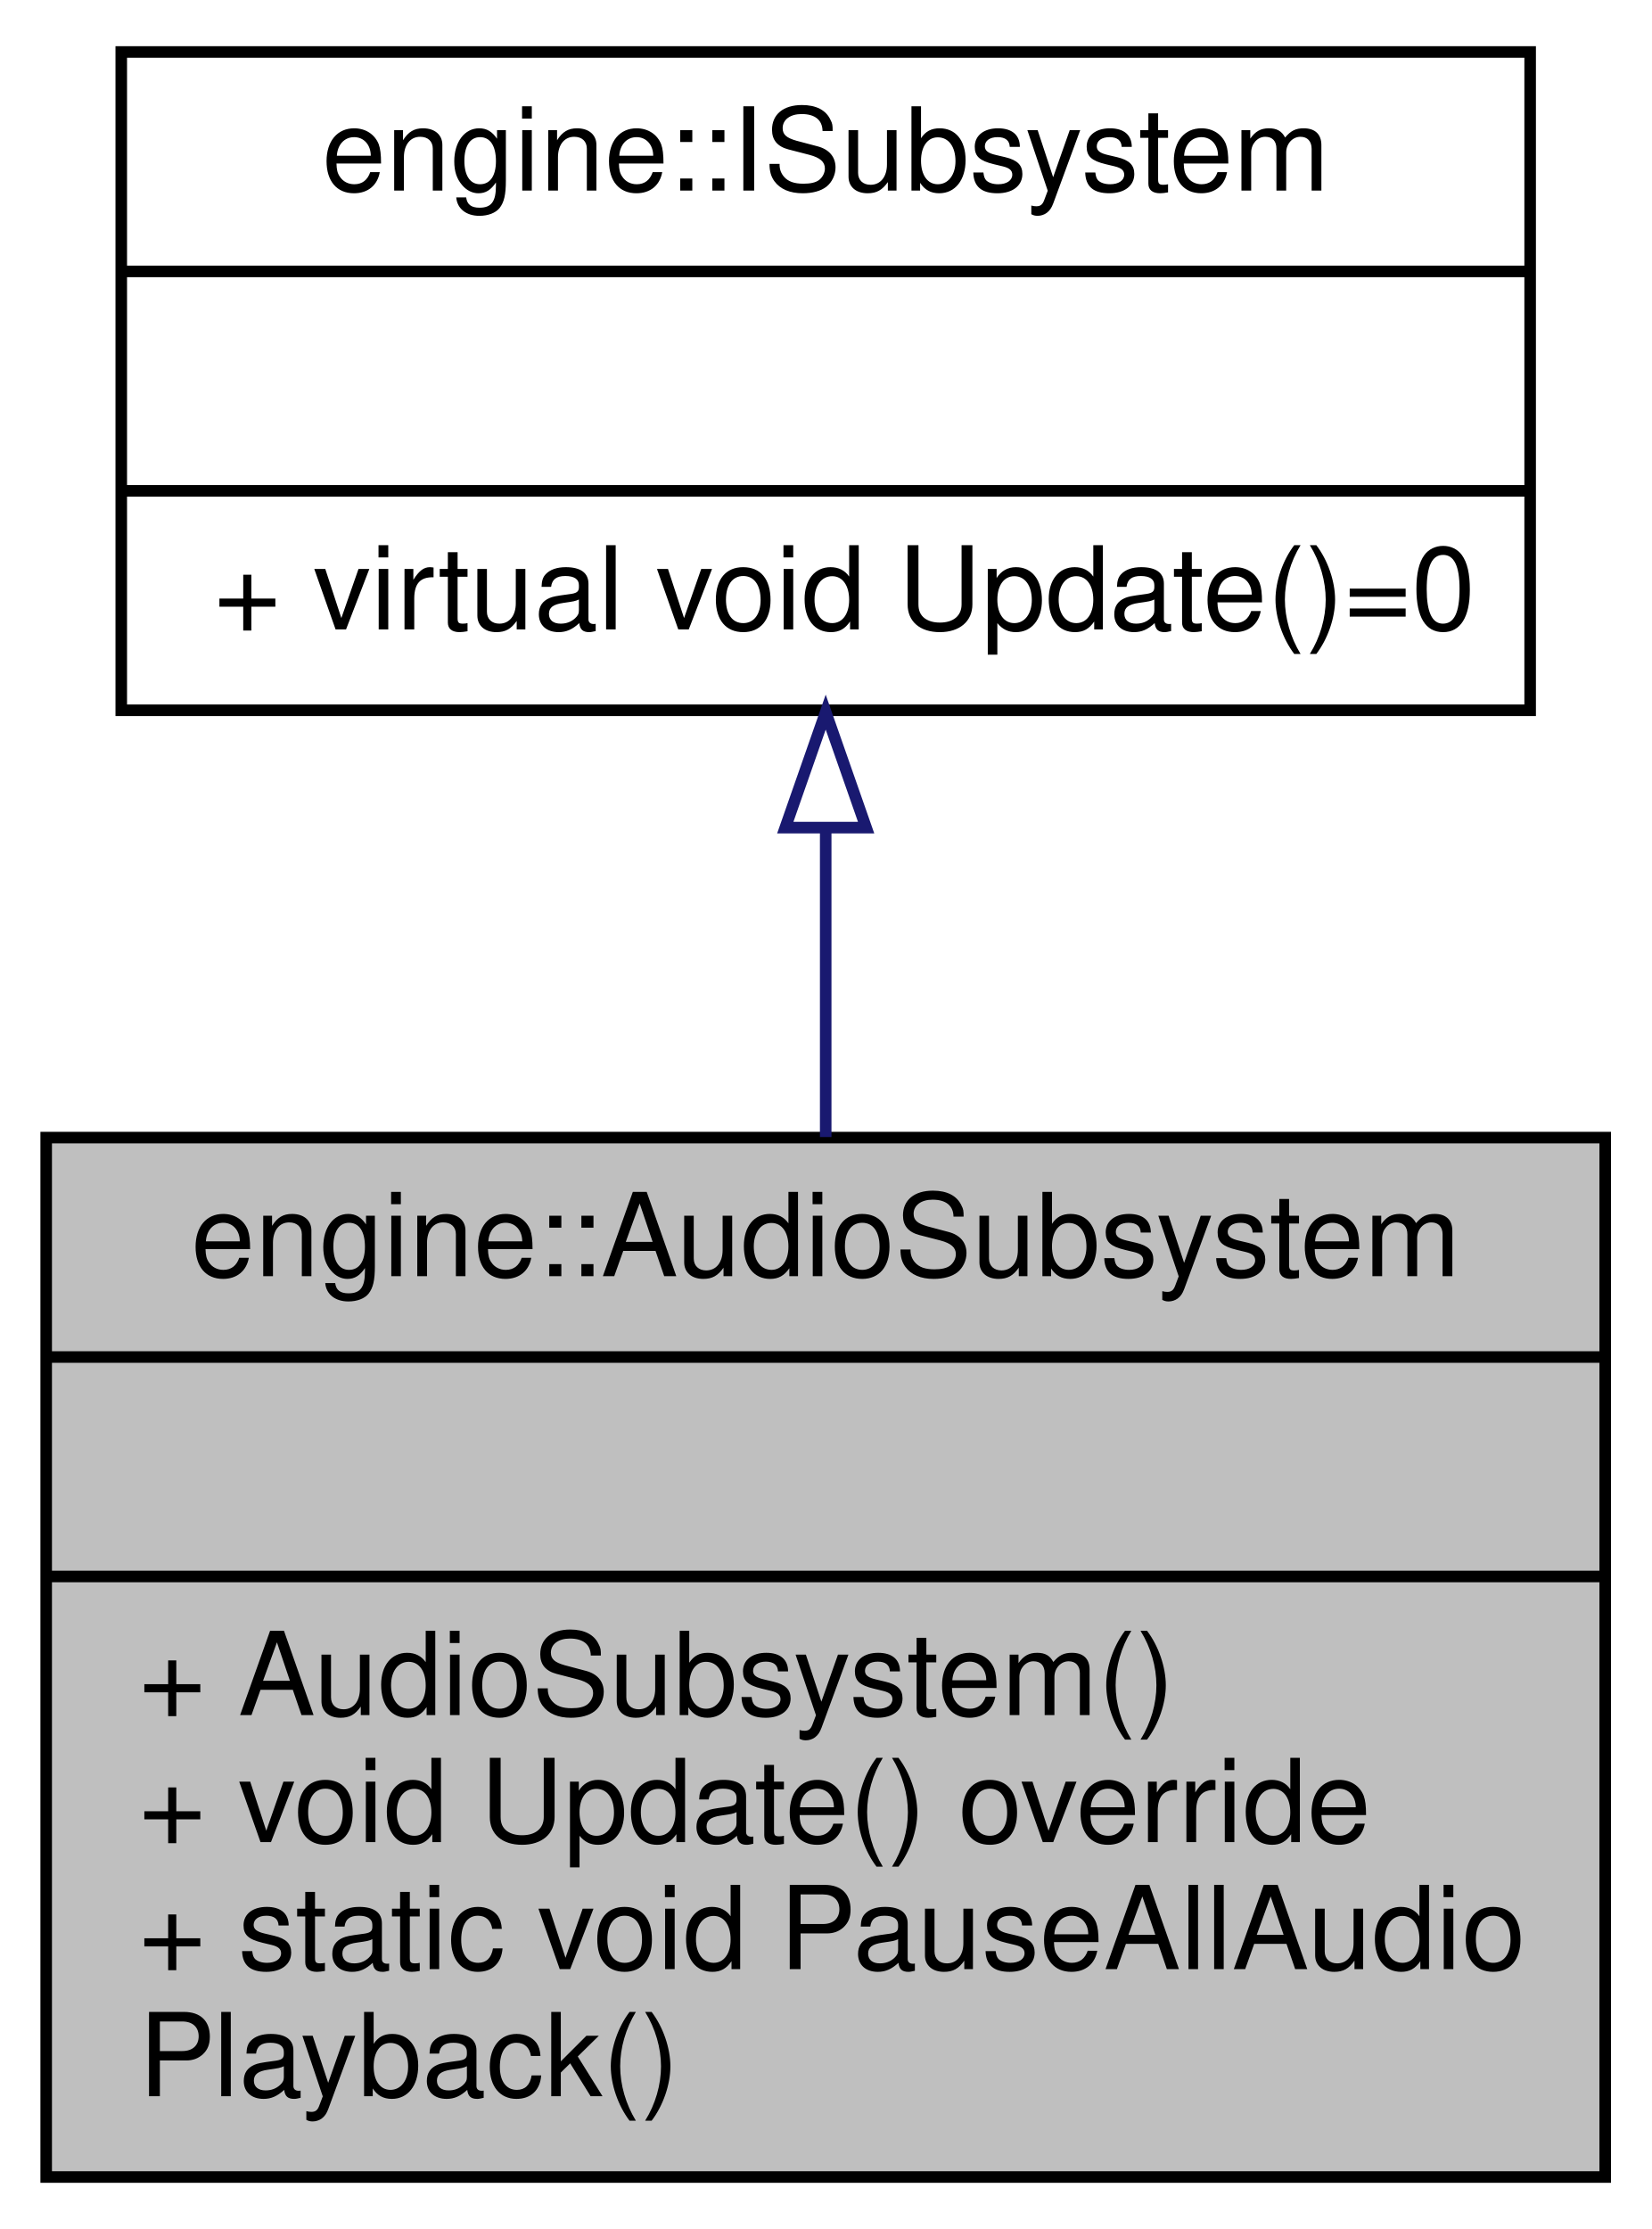
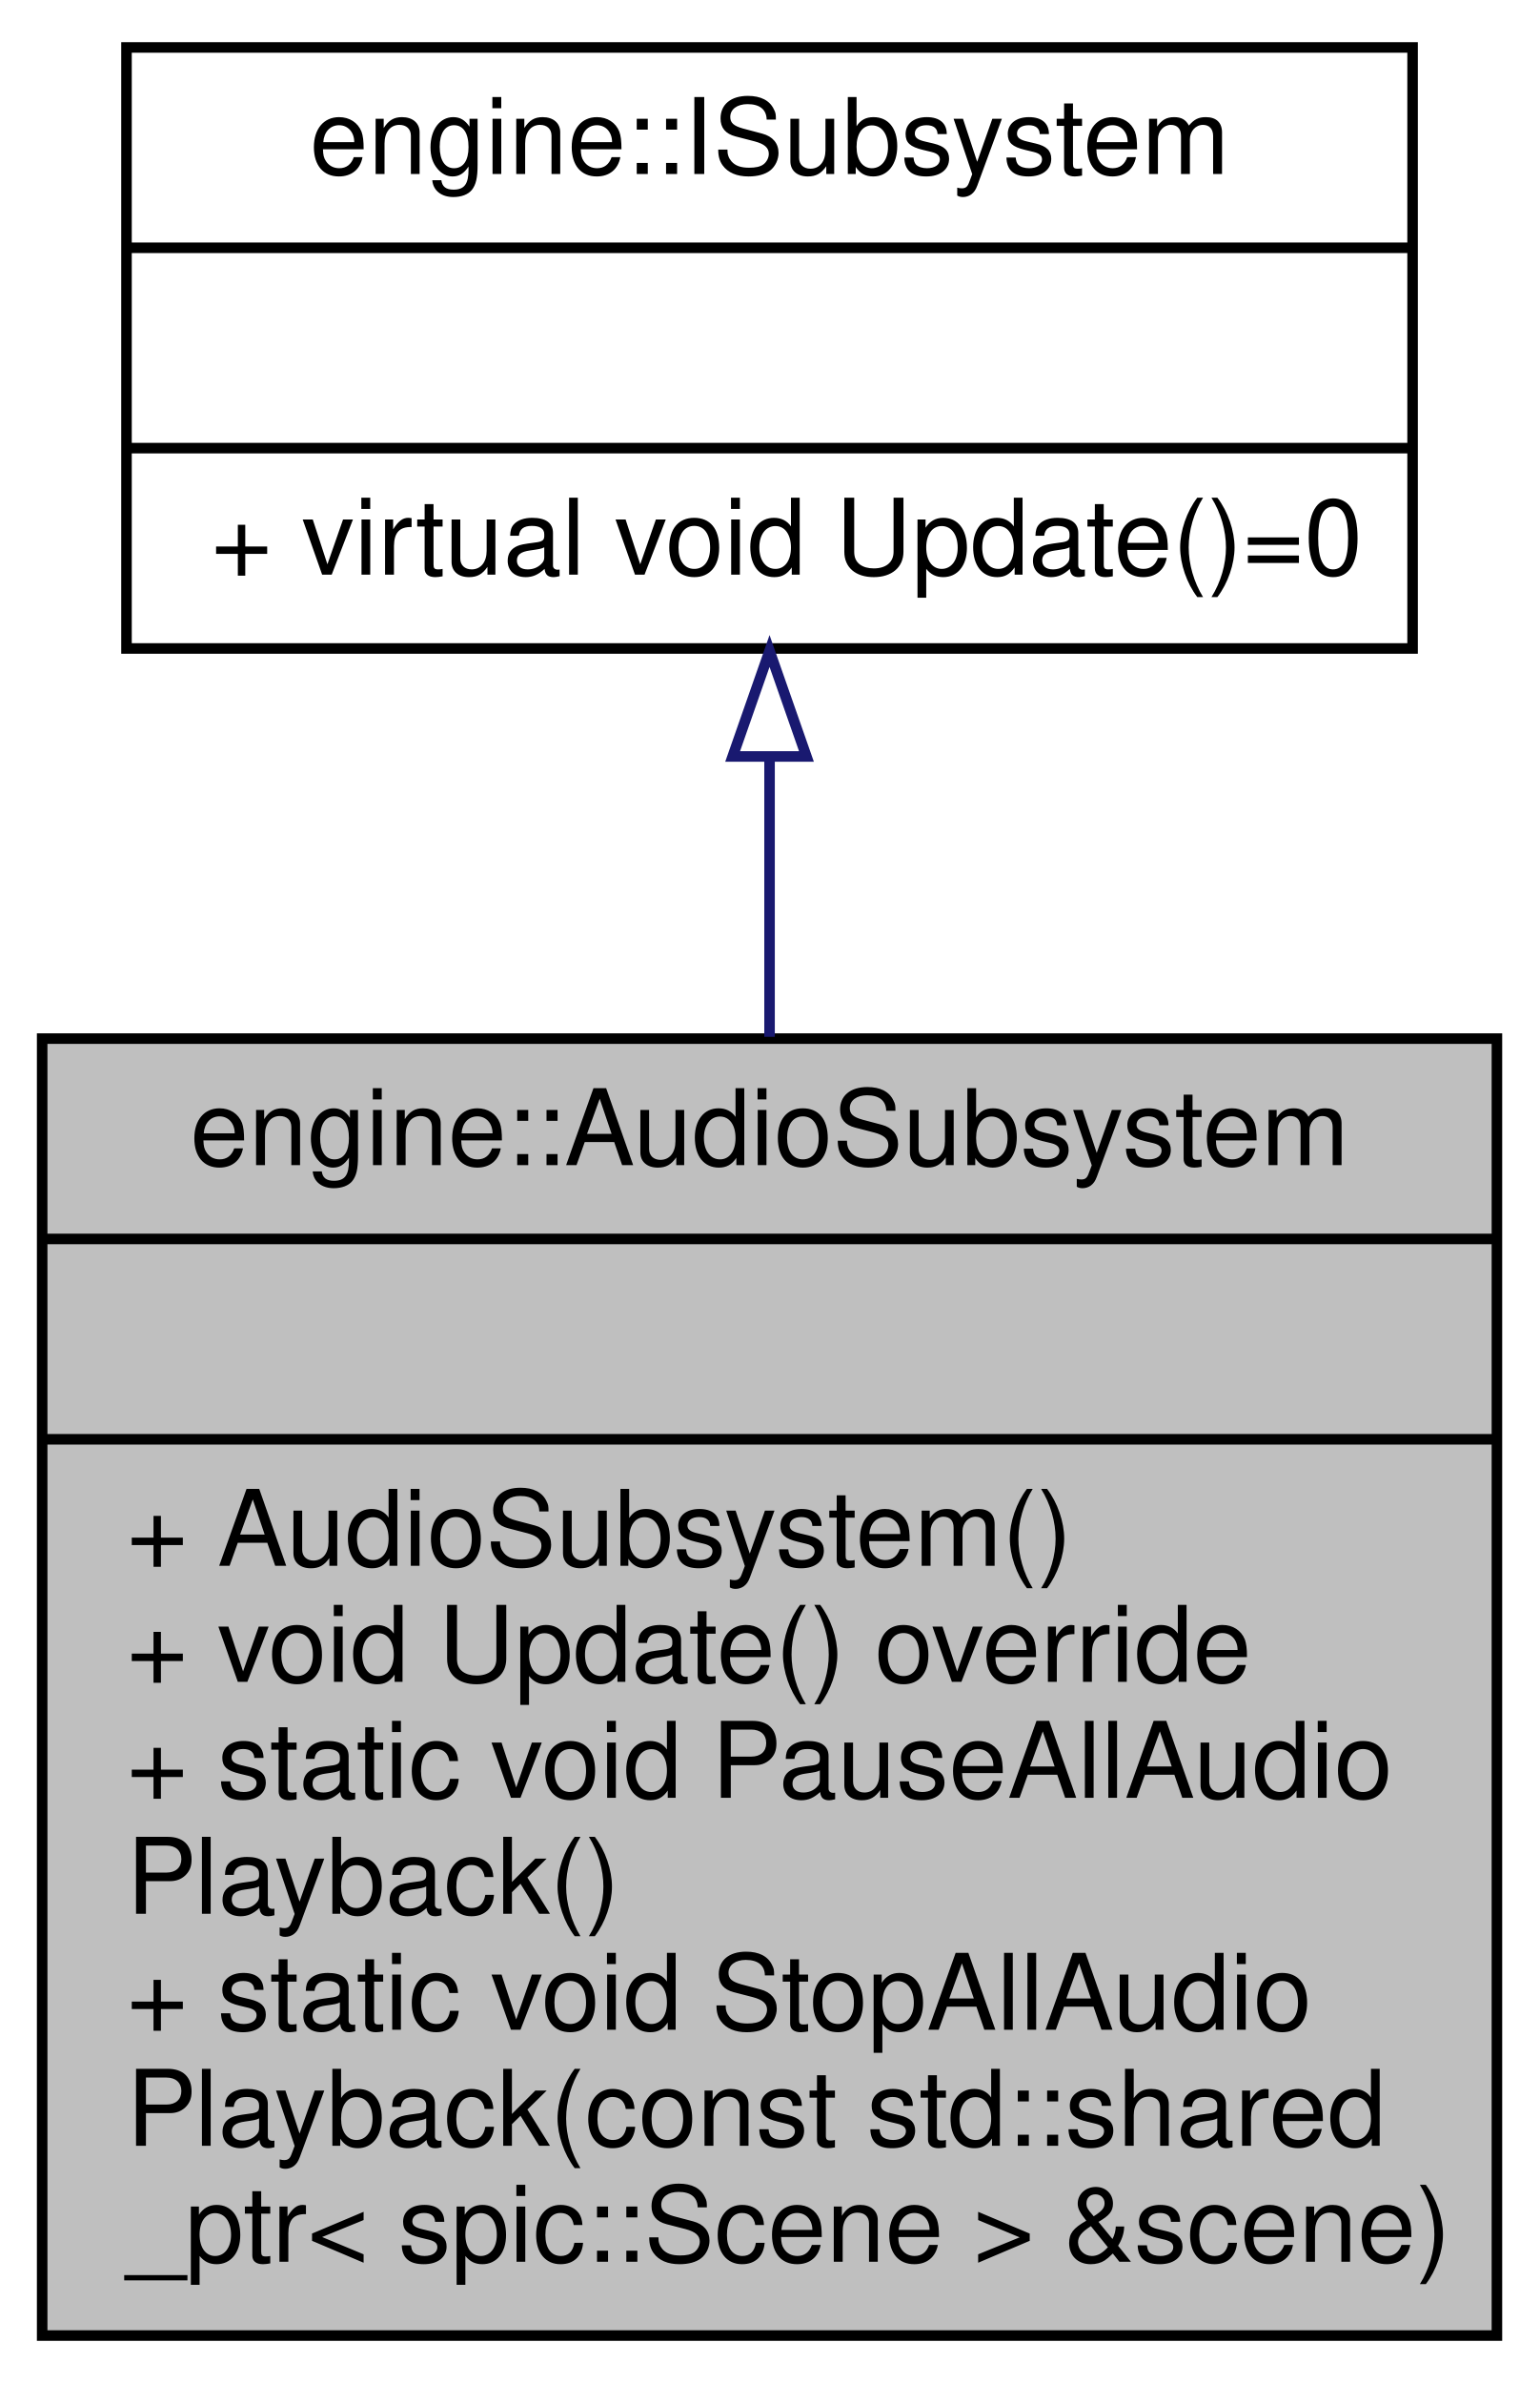
- <svg xmlns="http://www.w3.org/2000/svg" xmlns:xlink="http://www.w3.org/1999/xlink" width="143pt" height="193pt" viewBox="0.00 0.00 143.00 193.00">
-   <g id="graph0" class="graph" transform="scale(1 1) rotate(0) translate(4 189)">
+ <svg xmlns="http://www.w3.org/2000/svg" xmlns:xlink="http://www.w3.org/1999/xlink" width="146pt" height="226pt" viewBox="0.00 0.00 146.00 226.00">
+   <g id="graph0" class="graph" transform="scale(1 1) rotate(0) translate(4 222)">
    <g id="node1" class="node">
      <g id="a_node1">
        <a xlink:title="Subsystem to handle AudioSource components.">
-           <polygon fill="#bfbfbf" stroke="black" points="0,-0.5 0,-90.5 135,-90.5 135,-0.5 0,-0.5" />
-           <text text-anchor="middle" x="67.5" y="-78.5" font-family="Helvetica,sans-Serif" font-size="10.00">engine::AudioSubsystem</text>
-           <polyline fill="none" stroke="black" points="0,-71.5 135,-71.5 " />
-           <text text-anchor="middle" x="67.5" y="-59.5" font-family="Helvetica,sans-Serif" font-size="10.00"> </text>
-           <polyline fill="none" stroke="black" points="0,-52.5 135,-52.5 " />
-           <text text-anchor="start" x="8" y="-40.5" font-family="Helvetica,sans-Serif" font-size="10.00">+ AudioSubsystem()</text>
-           <text text-anchor="start" x="8" y="-29.5" font-family="Helvetica,sans-Serif" font-size="10.00">+ void Update() override</text>
-           <text text-anchor="start" x="8" y="-18.5" font-family="Helvetica,sans-Serif" font-size="10.00">+ static void PauseAllAudio</text>
-           <text text-anchor="start" x="8" y="-7.5" font-family="Helvetica,sans-Serif" font-size="10.00">Playback()</text>
+           <polygon fill="#bfbfbf" stroke="black" points="0,-0.5 0,-123.5 138,-123.5 138,-0.5 0,-0.5" />
+           <text text-anchor="middle" x="69" y="-111.5" font-family="Helvetica,sans-Serif" font-size="10.00">engine::AudioSubsystem</text>
+           <polyline fill="none" stroke="black" points="0,-104.5 138,-104.5 " />
+           <text text-anchor="middle" x="69" y="-92.5" font-family="Helvetica,sans-Serif" font-size="10.00"> </text>
+           <polyline fill="none" stroke="black" points="0,-85.5 138,-85.5 " />
+           <text text-anchor="start" x="8" y="-73.5" font-family="Helvetica,sans-Serif" font-size="10.00">+ AudioSubsystem()</text>
+           <text text-anchor="start" x="8" y="-62.5" font-family="Helvetica,sans-Serif" font-size="10.00">+ void Update() override</text>
+           <text text-anchor="start" x="8" y="-51.5" font-family="Helvetica,sans-Serif" font-size="10.00">+ static void PauseAllAudio</text>
+           <text text-anchor="start" x="8" y="-40.5" font-family="Helvetica,sans-Serif" font-size="10.00">Playback()</text>
+           <text text-anchor="start" x="8" y="-29.5" font-family="Helvetica,sans-Serif" font-size="10.00">+ static void StopAllAudio</text>
+           <text text-anchor="start" x="8" y="-18.5" font-family="Helvetica,sans-Serif" font-size="10.00">Playback(const std::shared</text>
+           <text text-anchor="start" x="8" y="-7.5" font-family="Helvetica,sans-Serif" font-size="10.00">_ptr&lt; spic::Scene &gt; &amp;scene)</text>
        </a>
      </g>
    </g>
    <g id="node2" class="node">
      <g id="a_node2">
        <a xlink:href="classengine_1_1ISubsystem.html" target="_top" xlink:title="Interface for subsystems.">
-           <polygon fill="none" stroke="black" points="6.5,-127.5 6.5,-184.5 128.5,-184.5 128.5,-127.5 6.5,-127.5" />
-           <text text-anchor="middle" x="67.5" y="-172.5" font-family="Helvetica,sans-Serif" font-size="10.00">engine::ISubsystem</text>
-           <polyline fill="none" stroke="black" points="6.5,-165.5 128.5,-165.5 " />
-           <text text-anchor="middle" x="67.5" y="-153.5" font-family="Helvetica,sans-Serif" font-size="10.00"> </text>
-           <polyline fill="none" stroke="black" points="6.5,-146.5 128.5,-146.5 " />
-           <text text-anchor="start" x="14.5" y="-134.5" font-family="Helvetica,sans-Serif" font-size="10.00">+ virtual void Update()=0</text>
+           <polygon fill="none" stroke="black" points="8,-160.5 8,-217.5 130,-217.5 130,-160.5 8,-160.5" />
+           <text text-anchor="middle" x="69" y="-205.5" font-family="Helvetica,sans-Serif" font-size="10.00">engine::ISubsystem</text>
+           <polyline fill="none" stroke="black" points="8,-198.5 130,-198.5 " />
+           <text text-anchor="middle" x="69" y="-186.5" font-family="Helvetica,sans-Serif" font-size="10.00"> </text>
+           <polyline fill="none" stroke="black" points="8,-179.5 130,-179.5 " />
+           <text text-anchor="start" x="16" y="-167.5" font-family="Helvetica,sans-Serif" font-size="10.00">+ virtual void Update()=0</text>
        </a>
      </g>
    </g>
    <g id="edge1" class="edge">
-       <path fill="none" stroke="midnightblue" d="M67.5,-117.21C67.5,-108.61 67.5,-99.39 67.5,-90.55" />
-       <polygon fill="none" stroke="midnightblue" points="64,-117.34 67.5,-127.34 71,-117.34 64,-117.34" />
+       <path fill="none" stroke="midnightblue" d="M69,-150.1C69,-141.74 69,-132.68 69,-123.67" />
+       <polygon fill="none" stroke="midnightblue" points="65.5,-150.26 69,-160.26 72.5,-150.26 65.5,-150.26" />
    </g>
  </g>
</svg>
